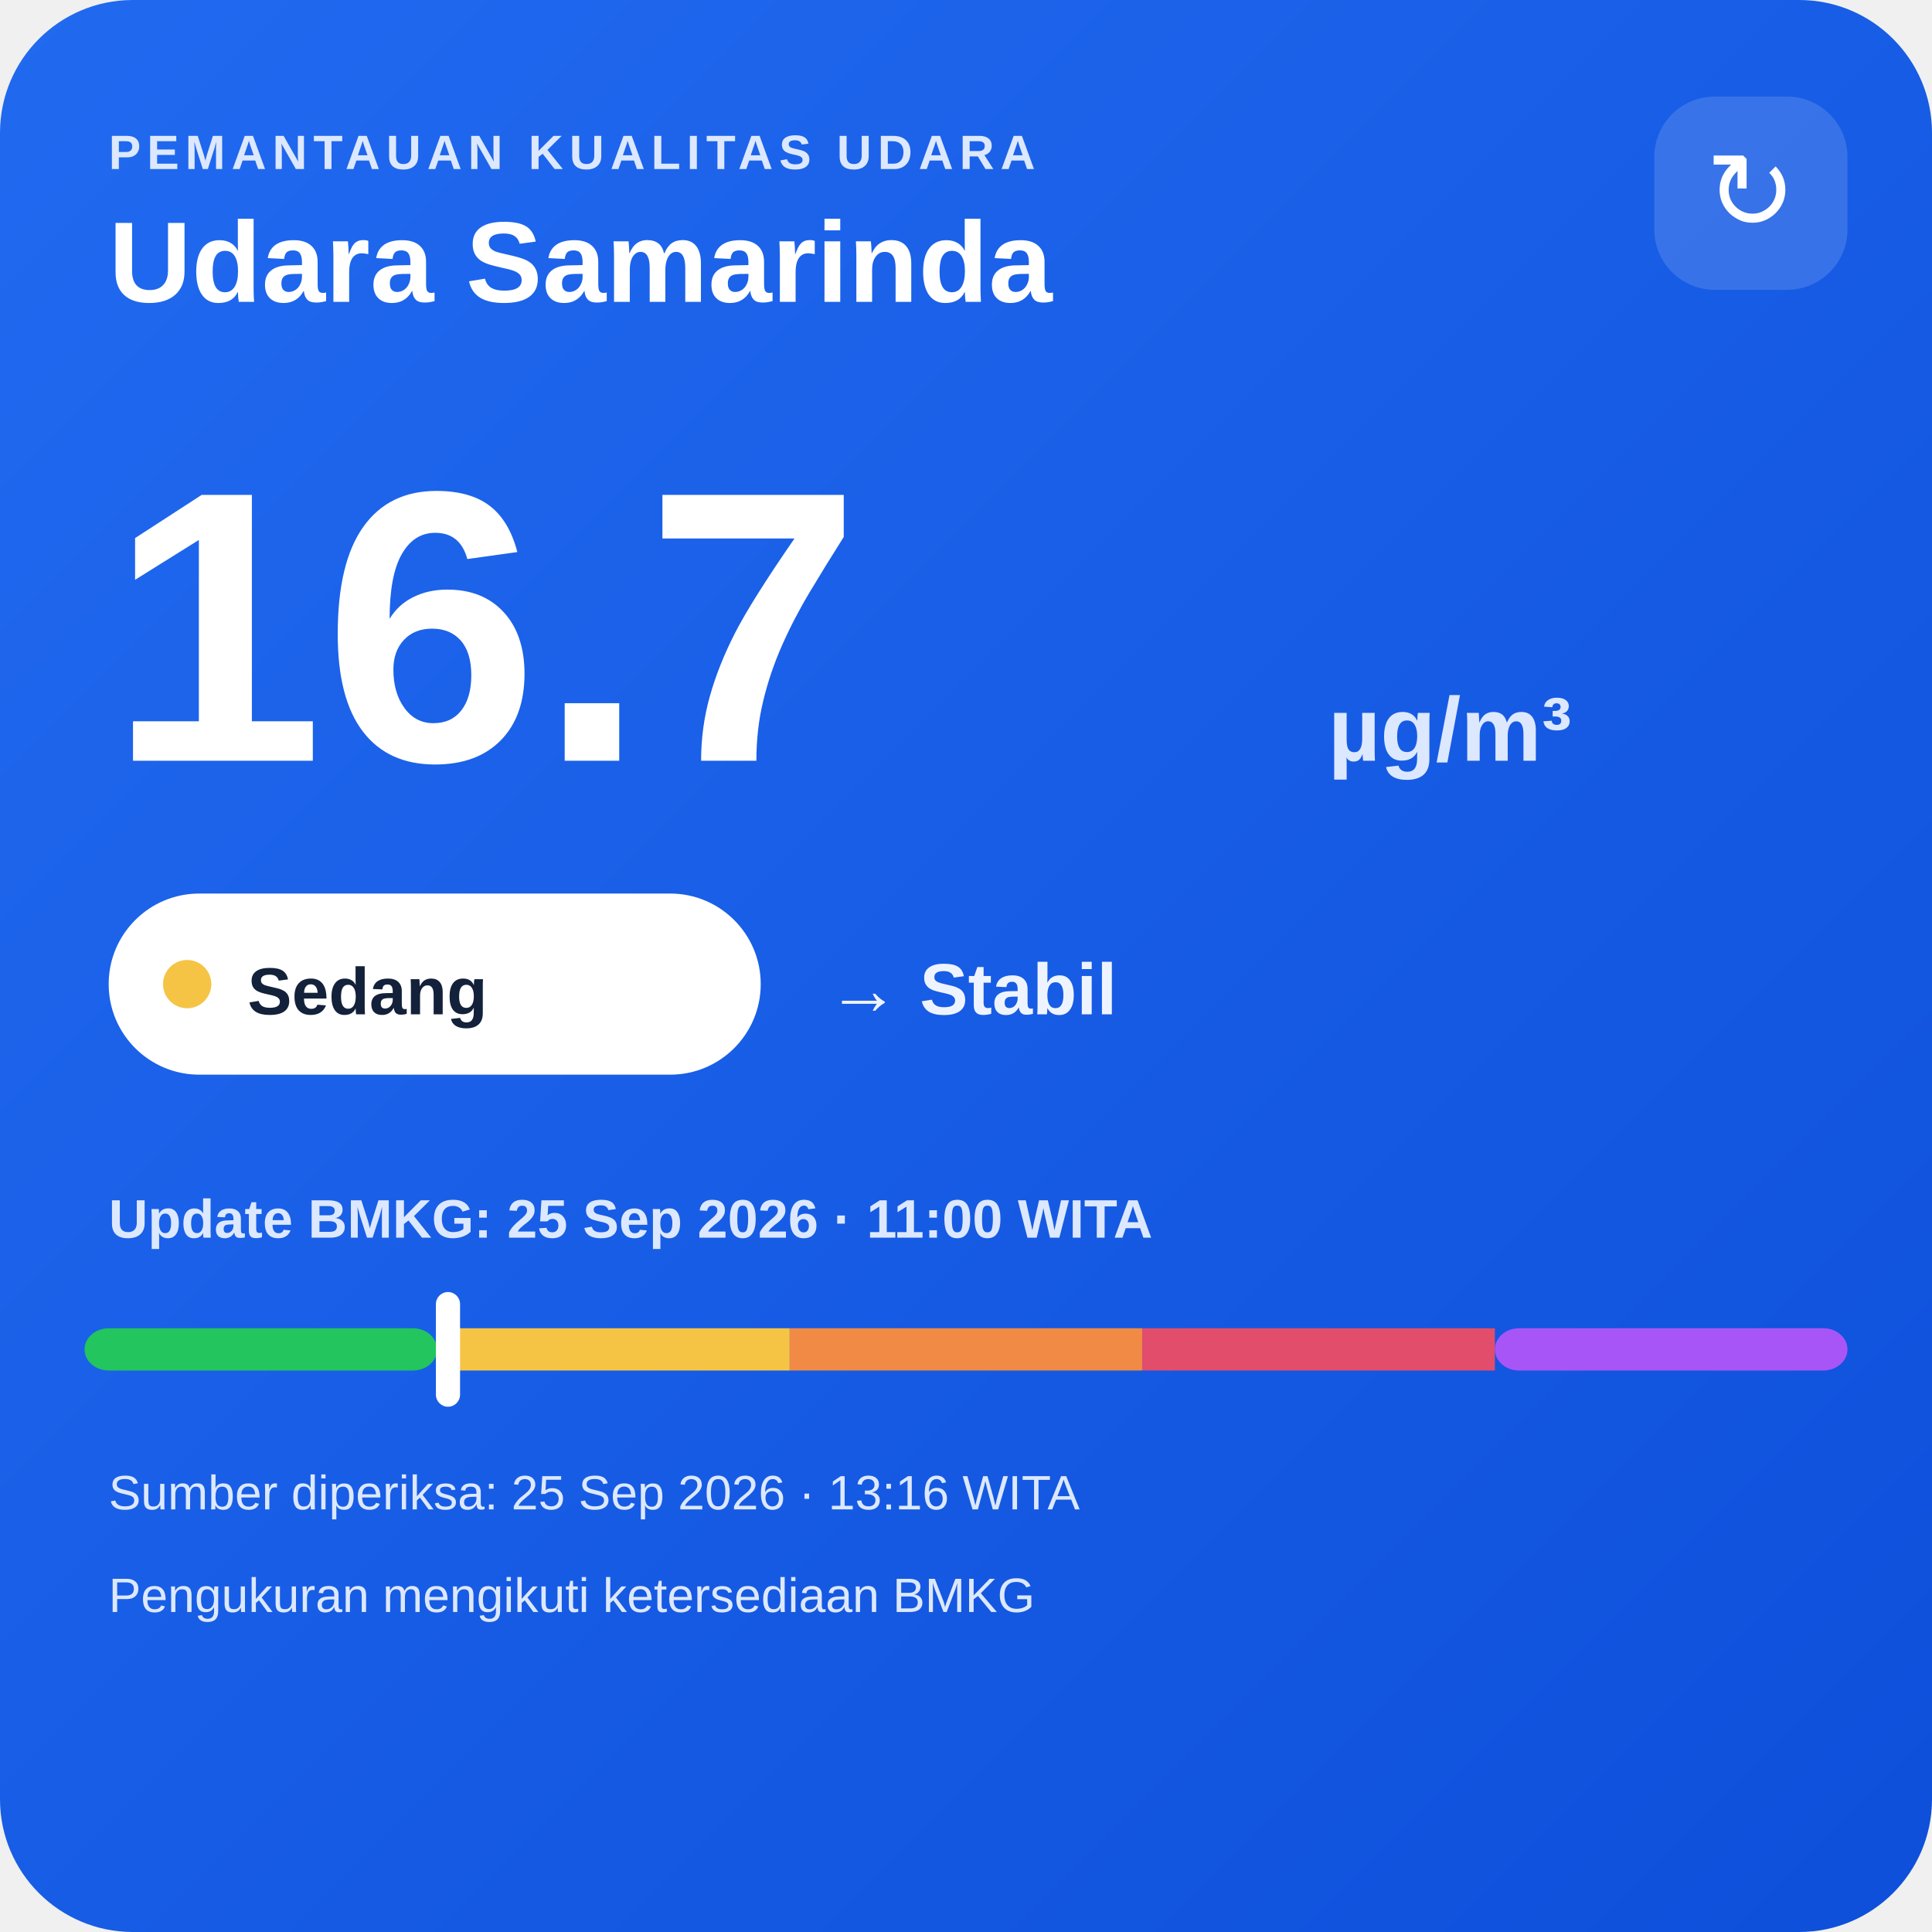
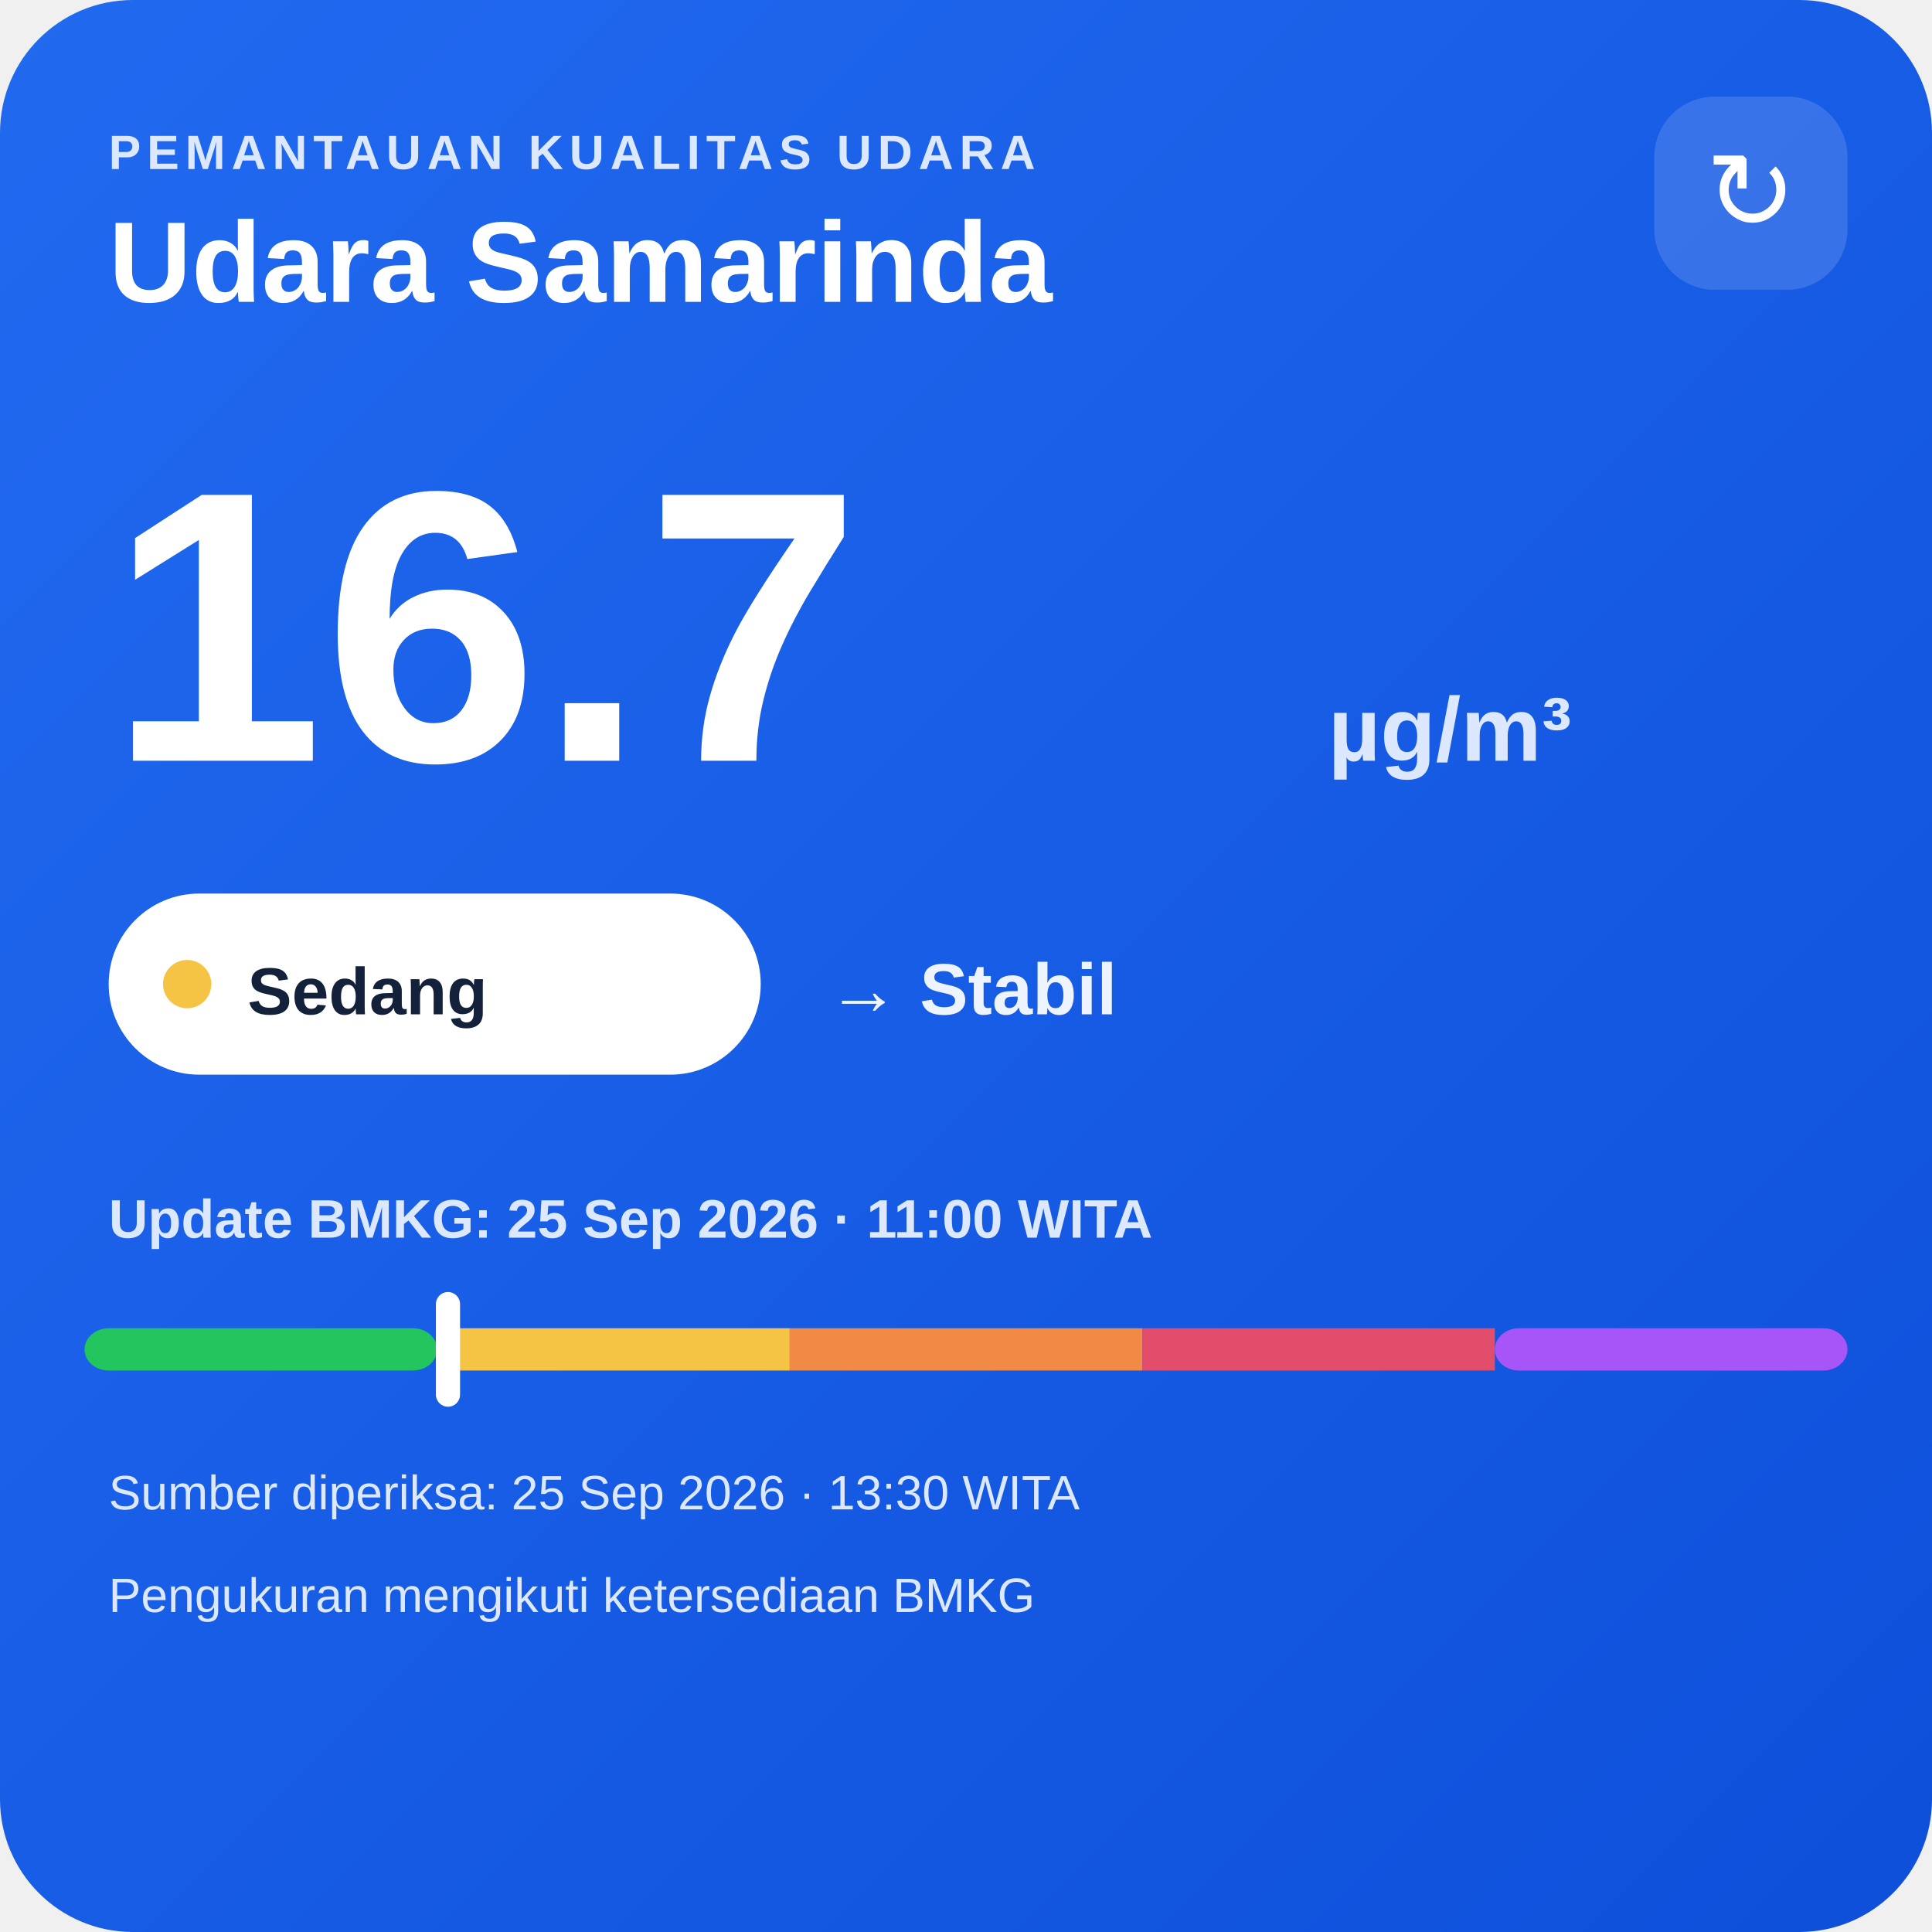
<svg xmlns="http://www.w3.org/2000/svg" width="320" height="320" viewBox="0 0 320 320">
  <defs>
    <linearGradient id="bg" x1="0" y1="0" x2="1" y2="1">
      <stop offset="0" stop-color="#216af0" />
      <stop offset="1" stop-color="#0e4fda" />
    </linearGradient>
  </defs>
  <rect width="320" height="320" rx="22" fill="url(#bg)" />
  <text x="18" y="28" fill="#dce8ff" font-family="Arial,sans-serif" font-size="8" font-weight="700" letter-spacing="1">PEMANTAUAN KUALITAS UDARA</text>
  <text x="18" y="50" fill="#ffffff" font-family="Arial,sans-serif" font-size="19" font-weight="700">Udara Samarinda</text>
  <rect x="274" y="16" width="32" height="32" rx="10" fill="#ffffff" fill-opacity=".14" />
  <text x="290" y="38" text-anchor="middle" fill="#ffffff" font-family="Arial,sans-serif" font-size="18">↻</text>
  <text x="18" y="126" fill="#ffffff" font-family="Arial,sans-serif" font-size="64" font-weight="800">16.7</text>
  <text x="220" y="126" fill="#dce8ff" font-family="Arial,sans-serif" font-size="15" font-weight="700">µg/m³</text>
  <rect x="18" y="148" width="108" height="30" rx="15" fill="#ffffff" />
  <circle cx="31" cy="163" r="4" fill="#f6c445" />
  <text x="41" y="168" fill="#13213a" font-family="Arial,sans-serif" font-size="11" font-weight="700">Sedang</text>
  <text x="137" y="168" fill="#eef4ff" font-family="Arial,sans-serif" font-size="12" font-weight="700">→ Stabil</text>
  <text x="18" y="205" fill="#dce8ff" font-family="Arial,sans-serif" font-size="9" font-weight="700">Update BMKG: 25 Sep 2026 · 11:00 WITA</text>
  <rect x="14" y="220" width="58.4" height="7" rx="4" fill="#22c55e" />
  <rect x="72.4" y="220" width="58.4" height="7" fill="#f6c445" />
  <rect x="130.8" y="220" width="58.4" height="7" fill="#f08a45" />
  <rect x="189.2" y="220" width="58.4" height="7" fill="#e24d6b" />
  <rect x="247.6" y="220" width="58.4" height="7" rx="4" fill="#a855f7" />
  <rect x="72.2" y="214" width="4" height="19" rx="2" fill="#ffffff" />
-   <text x="18" y="250" fill="#dce8ff" font-family="Arial,sans-serif" font-size="8">Sumber diperiksa: 25 Sep 2026 · 13:16 WITA</text>
+   <text x="18" y="250" fill="#dce8ff" font-family="Arial,sans-serif" font-size="8">Sumber diperiksa: 25 Sep 2026 · 13:30 WITA</text>
  <text x="18" y="267" fill="#dce8ff" font-family="Arial,sans-serif" font-size="8">Pengukuran mengikuti ketersediaan BMKG</text>
</svg>
